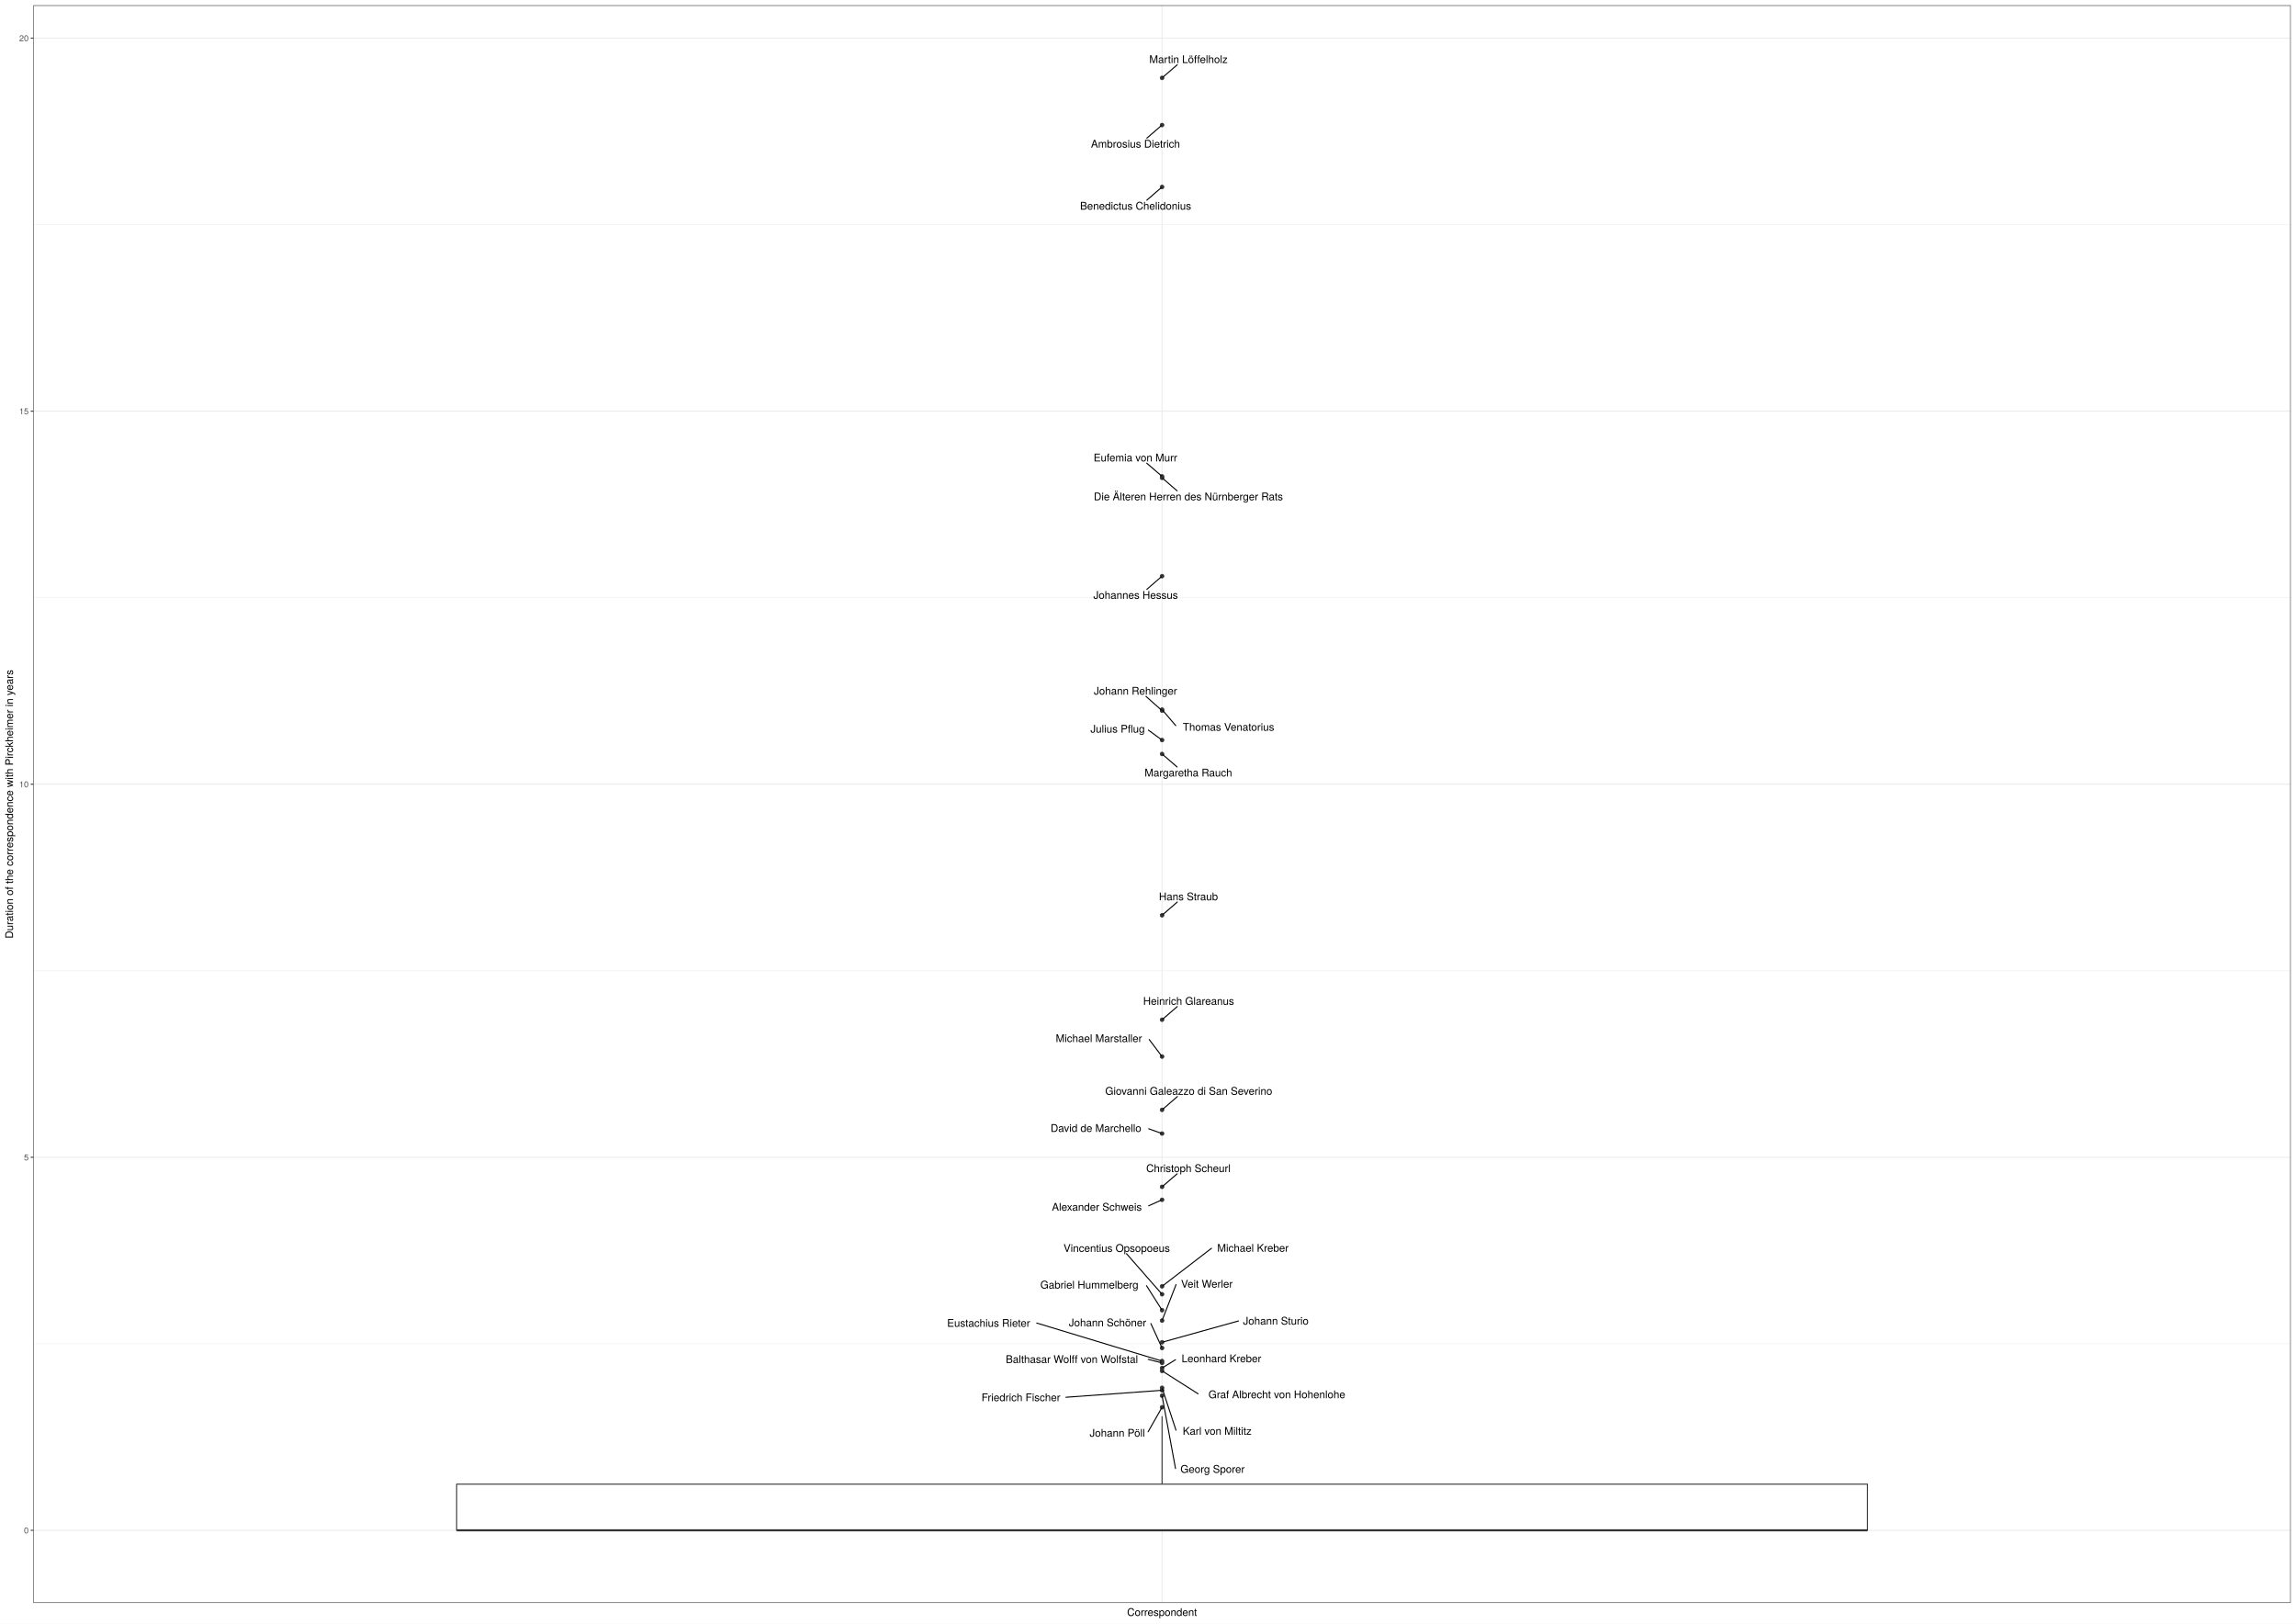
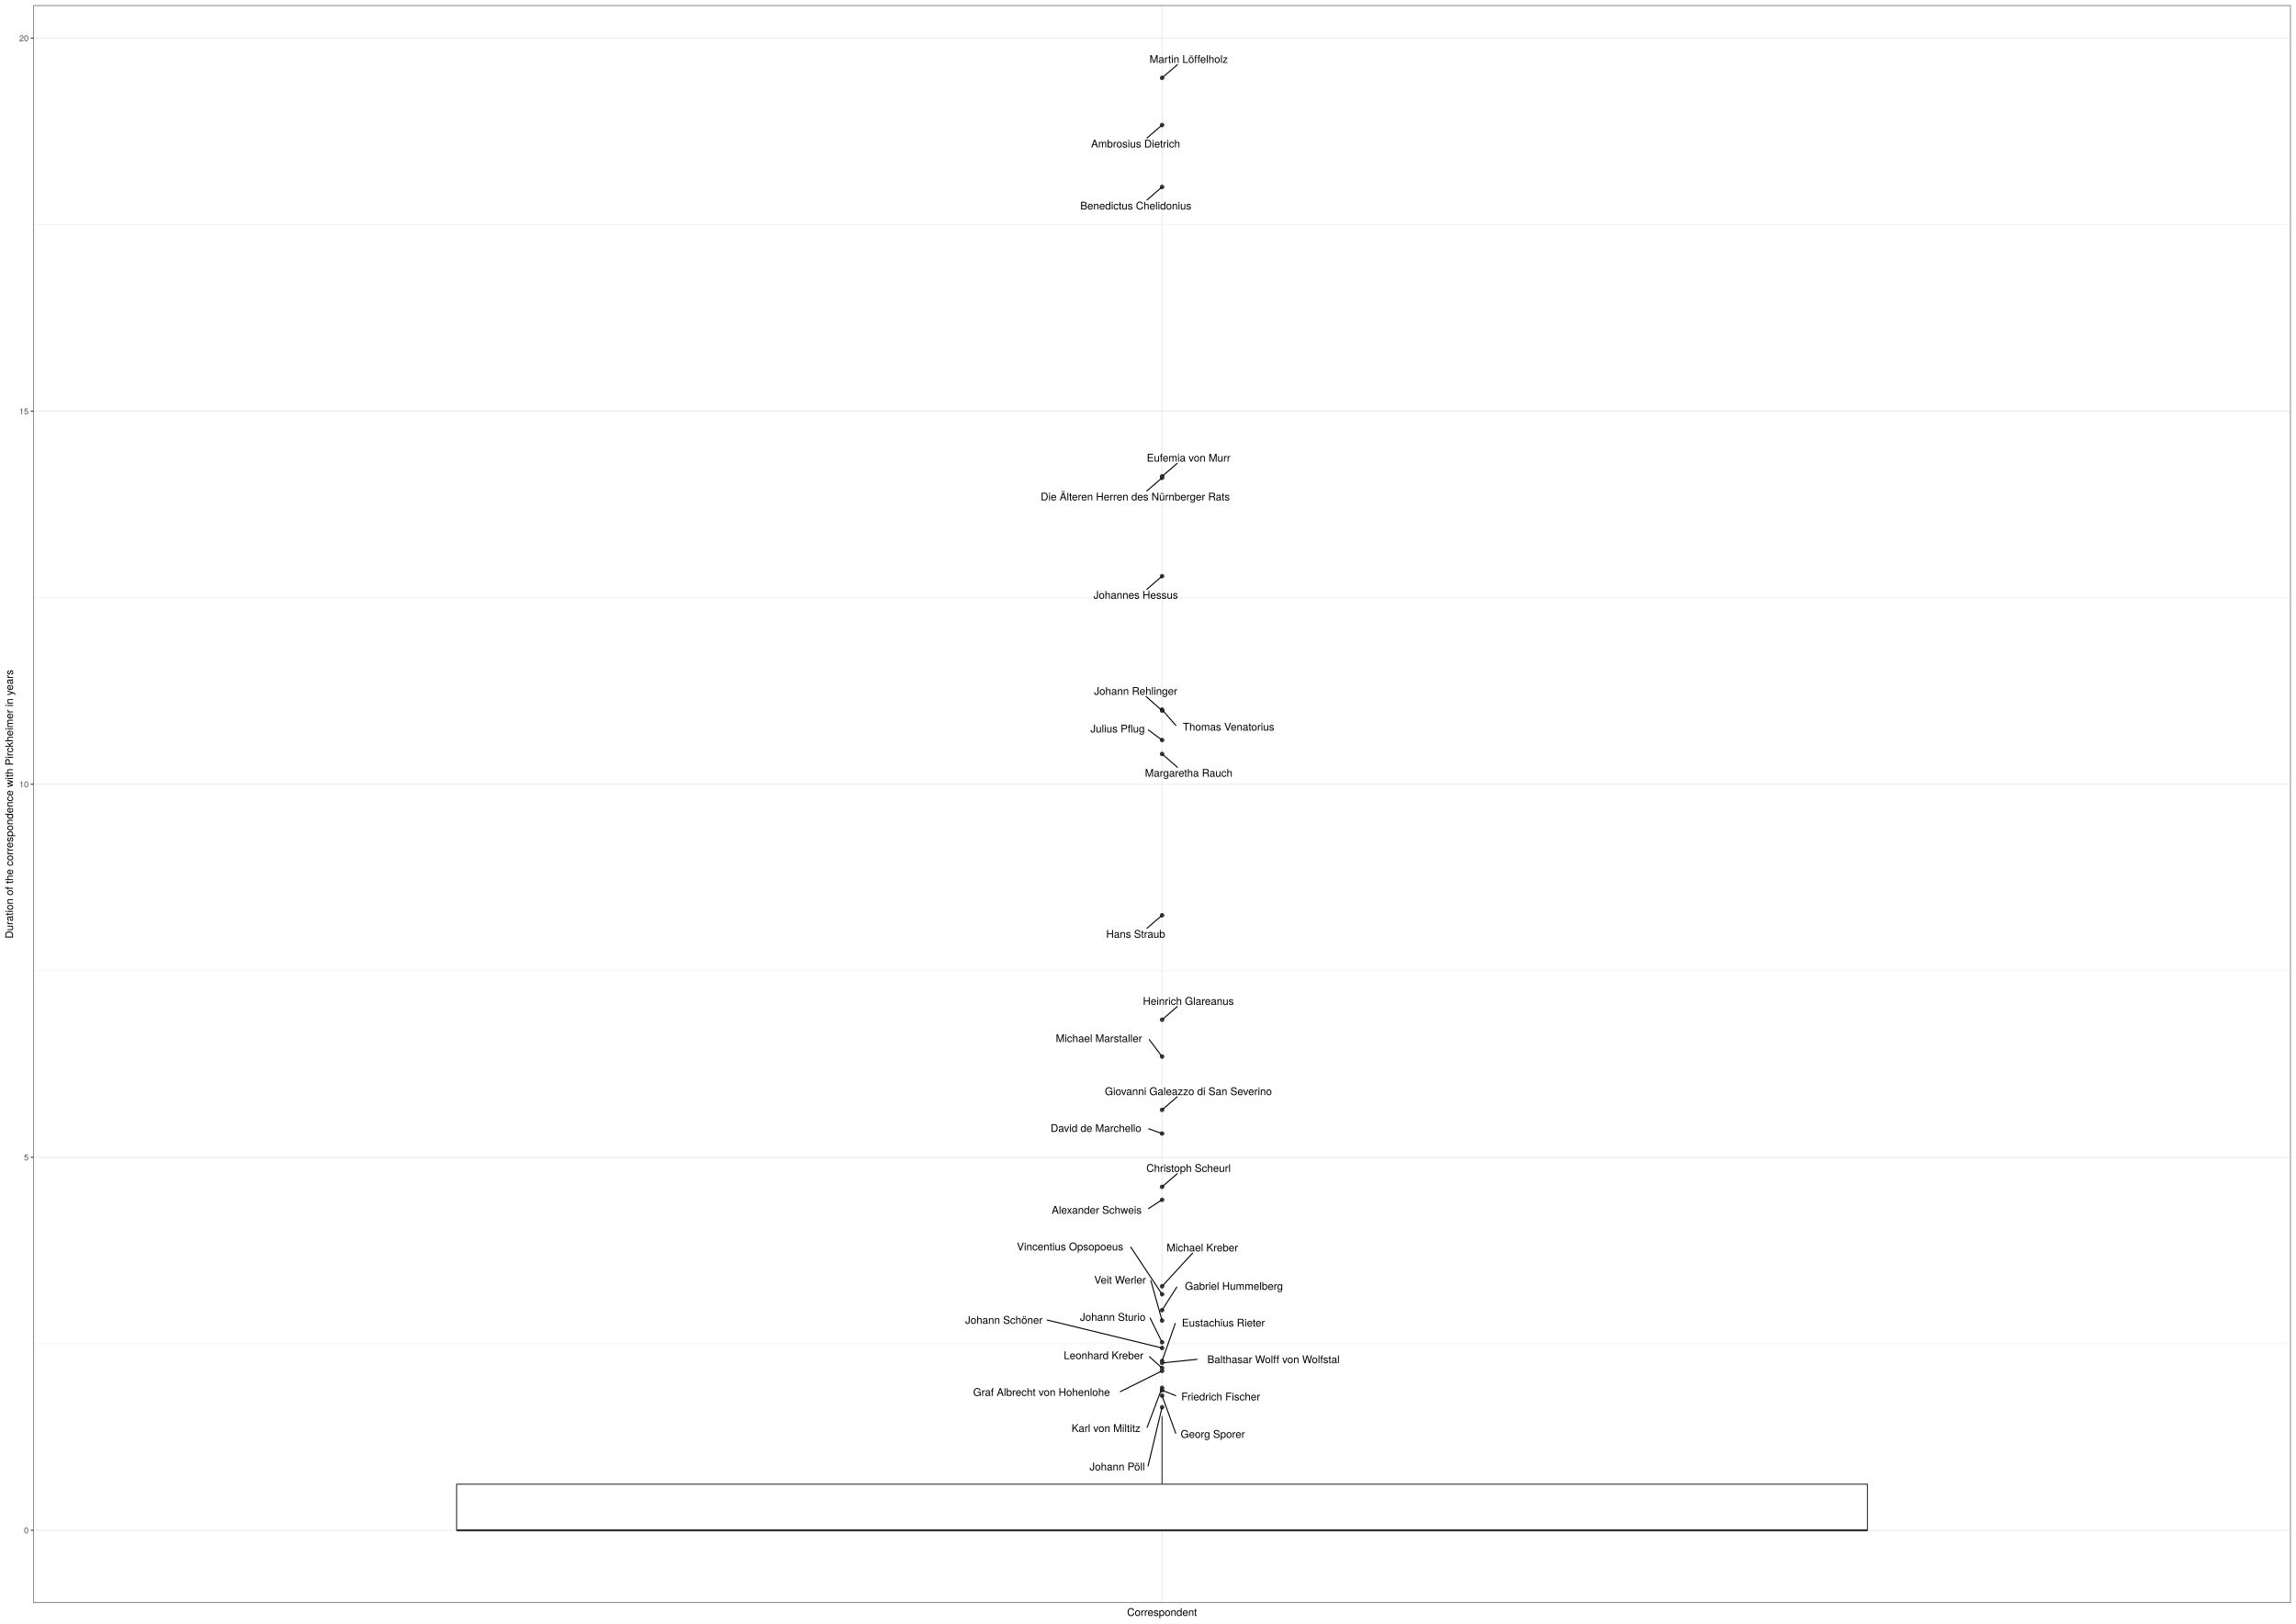
<svg xmlns="http://www.w3.org/2000/svg" class="svglite" width="2383.20pt" height="1684.80pt" viewBox="0 0 2383.20 1684.80">
  <defs>
    <style type="text/css">
    .svglite line, .svglite polyline, .svglite polygon, .svglite path, .svglite rect, .svglite circle {
      fill: none;
      stroke: #000000;
      stroke-linecap: round;
      stroke-linejoin: round;
      stroke-miterlimit: 10.00;
    }
    .svglite text {
      white-space: pre;
    }
  </style>
  </defs>
  <rect width="100%" height="100%" style="stroke: none; fill: #FFFFFF;" />
  <defs>
    <clipPath id="cpMC4wMHwyMzgzLjIwfDAuMDB8MTY4NC44MA==">
      <rect x="0.00" y="0.00" width="2383.20" height="1684.80" />
    </clipPath>
  </defs>
  <g clip-path="url(#cpMC4wMHwyMzgzLjIwfDAuMDB8MTY4NC44MA==)">
    <rect x="0.00" y="0.00" width="2383.20" height="1684.80" style="stroke-width: 1.07; stroke: #FFFFFF; fill: #FFFFFF;" />
  </g>
  <defs>
    <clipPath id="cpMzQuNjV8MjM3Ny43Mnw1LjQ4fDE2NjMuNTM=">
      <rect x="34.65" y="5.48" width="2343.07" height="1658.05" />
    </clipPath>
  </defs>
  <g clip-path="url(#cpMzQuNjV8MjM3Ny43Mnw1LjQ4fDE2NjMuNTM=)">
    <rect x="34.65" y="5.48" width="2343.07" height="1658.05" style="stroke-width: 1.07; stroke: none; fill: #FFFFFF;" />
    <polyline points="34.65,1394.59 2377.72,1394.59 " style="stroke-width: 0.53; stroke: #EBEBEB; stroke-linecap: butt;" />
    <polyline points="34.65,1007.45 2377.72,1007.45 " style="stroke-width: 0.53; stroke: #EBEBEB; stroke-linecap: butt;" />
    <polyline points="34.65,620.31 2377.72,620.31 " style="stroke-width: 0.53; stroke: #EBEBEB; stroke-linecap: butt;" />
    <polyline points="34.65,233.16 2377.72,233.16 " style="stroke-width: 0.53; stroke: #EBEBEB; stroke-linecap: butt;" />
    <polyline points="34.65,1588.16 2377.72,1588.16 " style="stroke-width: 1.07; stroke: #EBEBEB; stroke-linecap: butt;" />
    <polyline points="34.65,1201.02 2377.72,1201.02 " style="stroke-width: 1.07; stroke: #EBEBEB; stroke-linecap: butt;" />
    <polyline points="34.65,813.88 2377.72,813.88 " style="stroke-width: 1.07; stroke: #EBEBEB; stroke-linecap: butt;" />
    <polyline points="34.65,426.74 2377.72,426.74 " style="stroke-width: 1.07; stroke: #EBEBEB; stroke-linecap: butt;" />
    <polyline points="34.65,39.59 2377.72,39.59 " style="stroke-width: 1.07; stroke: #EBEBEB; stroke-linecap: butt;" />
    <polyline points="1206.19,1663.53 1206.19,5.48 " style="stroke-width: 1.07; stroke: #EBEBEB; stroke-linecap: butt;" />
    <circle cx="1206.19" cy="1419.73" r="1.95" style="stroke-width: 0.71; stroke: #333333; fill: #333333;" />
    <circle cx="1206.19" cy="1151.81" r="1.95" style="stroke-width: 0.71; stroke: #333333; fill: #333333;" />
    <circle cx="1206.19" cy="1334.94" r="1.95" style="stroke-width: 0.71; stroke: #333333; fill: #333333;" />
    <circle cx="1206.19" cy="1343.19" r="1.95" style="stroke-width: 0.71; stroke: #333333; fill: #333333;" />
    <circle cx="1206.19" cy="1398.94" r="1.95" style="stroke-width: 0.71; stroke: #333333; fill: #333333;" />
    <circle cx="1206.19" cy="1412.52" r="1.95" style="stroke-width: 0.71; stroke: #333333; fill: #333333;" />
    <circle cx="1206.19" cy="736.45" r="1.95" style="stroke-width: 0.71; stroke: #333333; fill: #333333;" />
    <circle cx="1206.19" cy="1231.70" r="1.95" style="stroke-width: 0.71; stroke: #333333; fill: #333333;" />
    <circle cx="1206.19" cy="1422.70" r="1.95" style="stroke-width: 0.71; stroke: #333333; fill: #333333;" />
    <circle cx="1206.19" cy="782.48" r="1.95" style="stroke-width: 0.71; stroke: #333333; fill: #333333;" />
    <circle cx="1206.19" cy="1058.26" r="1.95" style="stroke-width: 0.71; stroke: #333333; fill: #333333;" />
    <circle cx="1206.19" cy="194.03" r="1.95" style="stroke-width: 0.71; stroke: #333333; fill: #333333;" />
    <circle cx="1206.19" cy="737.51" r="1.95" style="stroke-width: 0.71; stroke: #333333; fill: #333333;" />
    <circle cx="1206.19" cy="1176.41" r="1.95" style="stroke-width: 0.71; stroke: #333333; fill: #333333;" />
    <circle cx="1206.19" cy="494.41" r="1.95" style="stroke-width: 0.71; stroke: #333333; fill: #333333;" />
    <circle cx="1206.19" cy="1442.85" r="1.95" style="stroke-width: 0.71; stroke: #333333; fill: #333333;" />
    <circle cx="1206.19" cy="1370.52" r="1.95" style="stroke-width: 0.71; stroke: #333333; fill: #333333;" />
    <circle cx="1206.19" cy="1245.15" r="1.95" style="stroke-width: 0.71; stroke: #333333; fill: #333333;" />
    <circle cx="1206.19" cy="768.06" r="1.95" style="stroke-width: 0.71; stroke: #333333; fill: #333333;" />
    <circle cx="1206.19" cy="949.86" r="1.95" style="stroke-width: 0.71; stroke: #333333; fill: #333333;" />
    <circle cx="1206.19" cy="1096.51" r="1.95" style="stroke-width: 0.71; stroke: #333333; fill: #333333;" />
    <circle cx="1206.19" cy="495.89" r="1.95" style="stroke-width: 0.71; stroke: #333333; fill: #333333;" />
    <circle cx="1206.19" cy="80.85" r="1.95" style="stroke-width: 0.71; stroke: #333333; fill: #333333;" />
    <circle cx="1206.19" cy="1359.70" r="1.95" style="stroke-width: 0.71; stroke: #333333; fill: #333333;" />
    <circle cx="1206.19" cy="1393.00" r="1.95" style="stroke-width: 0.71; stroke: #333333; fill: #333333;" />
    <circle cx="1206.19" cy="1414.43" r="1.95" style="stroke-width: 0.71; stroke: #333333; fill: #333333;" />
    <circle cx="1206.19" cy="129.75" r="1.95" style="stroke-width: 0.71; stroke: #333333; fill: #333333;" />
    <circle cx="1206.19" cy="1448.37" r="1.95" style="stroke-width: 0.71; stroke: #333333; fill: #333333;" />
    <circle cx="1206.19" cy="1460.46" r="1.95" style="stroke-width: 0.71; stroke: #333333; fill: #333333;" />
    <circle cx="1206.19" cy="597.93" r="1.95" style="stroke-width: 0.71; stroke: #333333; fill: #333333;" />
    <circle cx="1206.19" cy="1440.29" r="1.95" style="stroke-width: 0.71; stroke: #333333; fill: #333333;" />
    <line x1="1206.19" y1="1540.29" x2="1206.19" y2="1469.79" style="stroke-width: 1.07; stroke: #333333; stroke-linecap: butt;" />
    <line x1="1206.19" y1="1588.16" x2="1206.19" y2="1588.16" style="stroke-width: 1.07; stroke: #333333; stroke-linecap: butt;" />
    <polygon points="473.98,1540.29 473.98,1588.16 1938.39,1588.16 1938.39,1540.29 473.98,1540.29 " style="stroke-width: 1.07; stroke: #333333; fill: #FFFFFF;" />
    <line x1="473.98" y1="1588.16" x2="1938.39" y2="1588.16" style="stroke-width: 2.13; stroke: #333333; stroke-linecap: butt;" />
-     <line x1="1220.15" y1="1411.13" x2="1207.22" y2="1419.09" style="stroke-width: 1.07;" />
-     <line x1="1222.14" y1="1137.99" x2="1207.05" y2="1151.06" style="stroke-width: 1.07;" />
-     <line x1="1257.50" y1="1295.48" x2="1207.11" y2="1334.22" style="stroke-width: 1.07;" />
-     <line x1="1169.27" y1="1301.06" x2="1205.46" y2="1342.36" style="stroke-width: 1.07;" />
-     <line x1="1194.59" y1="1373.64" x2="1205.76" y2="1398.02" style="stroke-width: 1.07;" />
-     <line x1="1076.12" y1="1373.07" x2="1204.93" y2="1412.14" style="stroke-width: 1.07;" />
-     <line x1="1220.41" y1="753.02" x2="1206.90" y2="737.28" style="stroke-width: 1.07;" />
-     <line x1="1221.83" y1="1218.19" x2="1207.05" y2="1230.95" style="stroke-width: 1.07;" />
-     <line x1="1243.58" y1="1446.49" x2="1207.20" y2="1423.35" style="stroke-width: 1.07;" />
-     <line x1="1221.82" y1="795.99" x2="1207.05" y2="783.23" style="stroke-width: 1.07;" />
-     <line x1="1221.99" y1="1044.61" x2="1207.05" y2="1057.51" style="stroke-width: 1.07;" />
-     <line x1="1190.36" y1="207.74" x2="1205.32" y2="194.78" style="stroke-width: 1.07;" />
-     <line x1="1189.51" y1="722.71" x2="1205.33" y2="736.75" style="stroke-width: 1.07;" />
-     <line x1="1192.33" y1="1171.46" x2="1204.96" y2="1175.98" style="stroke-width: 1.07;" />
-     <line x1="1190.28" y1="480.65" x2="1205.32" y2="493.66" style="stroke-width: 1.07;" />
-     <line x1="1106.43" y1="1450.09" x2="1204.82" y2="1442.95" style="stroke-width: 1.07;" />
-     <line x1="1220.72" y1="1333.14" x2="1206.55" y2="1369.58" style="stroke-width: 1.07;" />
-     <line x1="1192.30" y1="1251.39" x2="1205.03" y2="1245.67" style="stroke-width: 1.07;" />
-     <line x1="1191.98" y1="757.73" x2="1205.23" y2="767.36" style="stroke-width: 1.07;" />
-     <line x1="1221.98" y1="936.17" x2="1207.05" y2="949.10" style="stroke-width: 1.07;" />
-     <line x1="1192.84" y1="1078.82" x2="1205.54" y2="1095.66" style="stroke-width: 1.07;" />
-     <line x1="1221.82" y1="509.39" x2="1207.05" y2="496.64" style="stroke-width: 1.07;" />
-     <line x1="1221.91" y1="67.26" x2="1207.05" y2="80.10" style="stroke-width: 1.07;" />
-     <line x1="1190.05" y1="1334.31" x2="1205.62" y2="1358.81" style="stroke-width: 1.07;" />
-     <line x1="1285.53" y1="1370.88" x2="1207.46" y2="1392.65" style="stroke-width: 1.07;" />
-     <line x1="1191.88" y1="1410.77" x2="1204.90" y2="1414.10" style="stroke-width: 1.07;" />
-     <line x1="1190.41" y1="143.36" x2="1205.32" y2="130.50" style="stroke-width: 1.07;" />
-     <line x1="1220.16" y1="1524.08" x2="1206.36" y2="1449.33" style="stroke-width: 1.07;" />
-     <line x1="1191.71" y1="1485.90" x2="1205.67" y2="1461.36" style="stroke-width: 1.07;" />
-     <line x1="1190.37" y1="611.63" x2="1205.32" y2="598.68" style="stroke-width: 1.07;" />
-     <line x1="1220.64" y1="1484.27" x2="1206.50" y2="1441.23" style="stroke-width: 1.07;" />
-     <text x="1267.81" y="1413.78" text-anchor="middle" style="font-size: 11.04px; font-family: &quot;TeX Gyre Heros&quot;;" textLength="91.72px" lengthAdjust="spacingAndGlyphs">Leonhard Kreber</text>
-     <text x="1233.89" y="1136.19" text-anchor="middle" style="font-size: 11.04px; font-family: &quot;TeX Gyre Heros&quot;;" textLength="192.24px" lengthAdjust="spacingAndGlyphs">Giovanni Galeazzo di San Severino</text>
-     <text x="1300.50" y="1299.06" text-anchor="middle" style="font-size: 11.04px; font-family: &quot;TeX Gyre Heros&quot;;" textLength="82.40px" lengthAdjust="spacingAndGlyphs">Michael Kreber</text>
-     <text x="1159.12" y="1299.26" text-anchor="middle" style="font-size: 11.04px; font-family: &quot;TeX Gyre Heros&quot;;" textLength="122.28px" lengthAdjust="spacingAndGlyphs">Vincentius Opsopoeus</text>
-     <text x="1149.61" y="1376.51" text-anchor="middle" style="font-size: 11.04px; font-family: &quot;TeX Gyre Heros&quot;;" textLength="86.36px" lengthAdjust="spacingAndGlyphs">Johann Schöner</text>
-     <text x="1026.15" y="1376.96" text-anchor="middle" style="font-size: 11.04px; font-family: &quot;TeX Gyre Heros&quot;;" textLength="96.33px" lengthAdjust="spacingAndGlyphs">Eustachius Rieter</text>
-     <text x="1275.15" y="758.40" text-anchor="middle" style="font-size: 11.04px; font-family: &quot;TeX Gyre Heros&quot;;" textLength="105.88px" lengthAdjust="spacingAndGlyphs">Thomas Venatorius</text>
-     <text x="1233.53" y="1216.39" text-anchor="middle" style="font-size: 11.04px; font-family: &quot;TeX Gyre Heros&quot;;" textLength="98.05px" lengthAdjust="spacingAndGlyphs">Christoph Scheurl</text>
-     <text x="1325.37" y="1451.10" text-anchor="middle" style="font-size: 11.04px; font-family: &quot;TeX Gyre Heros&quot;;" textLength="159.99px" lengthAdjust="spacingAndGlyphs">Graf Albrecht von Hohenlohe</text>
-     <text x="1233.48" y="805.83" text-anchor="middle" style="font-size: 11.04px; font-family: &quot;TeX Gyre Heros&quot;;" textLength="101.27px" lengthAdjust="spacingAndGlyphs">Margaretha Rauch</text>
-     <text x="1233.76" y="1042.81" text-anchor="middle" style="font-size: 11.04px; font-family: &quot;TeX Gyre Heros&quot;;" textLength="105.25px" lengthAdjust="spacingAndGlyphs">Heinrich Glareanus</text>
-     <text x="1178.76" y="217.58" text-anchor="middle" style="font-size: 11.04px; font-family: &quot;TeX Gyre Heros&quot;;" textLength="129.00px" lengthAdjust="spacingAndGlyphs">Benedictus Chelidonius</text>
-     <text x="1178.56" y="720.91" text-anchor="middle" style="font-size: 11.04px; font-family: &quot;TeX Gyre Heros&quot;;" textLength="93.64px" lengthAdjust="spacingAndGlyphs">Johann Rehlinger</text>
-     <text x="1137.56" y="1174.70" text-anchor="middle" style="font-size: 11.04px; font-family: &quot;TeX Gyre Heros&quot;;" textLength="105.95px" lengthAdjust="spacingAndGlyphs">David de Marchello</text>
-     <text x="1178.54" y="478.85" text-anchor="middle" style="font-size: 11.04px; font-family: &quot;TeX Gyre Heros&quot;;" textLength="97.87px" lengthAdjust="spacingAndGlyphs">Eufemia von Murr</text>
-     <text x="1059.71" y="1454.14" text-anchor="middle" style="font-size: 11.04px; font-family: &quot;TeX Gyre Heros&quot;;" textLength="89.83px" lengthAdjust="spacingAndGlyphs">Friedrich Fischer</text>
-     <text x="1252.70" y="1336.33" text-anchor="middle" style="font-size: 11.04px; font-family: &quot;TeX Gyre Heros&quot;;" textLength="60.36px" lengthAdjust="spacingAndGlyphs">Veit Werler</text>
-     <text x="1138.50" y="1256.51" text-anchor="middle" style="font-size: 11.04px; font-family: &quot;TeX Gyre Heros&quot;;" textLength="104.00px" lengthAdjust="spacingAndGlyphs">Alexander Schweis</text>
-     <text x="1160.08" y="760.33" text-anchor="middle" style="font-size: 11.04px; font-family: &quot;TeX Gyre Heros&quot;;" textLength="60.21px" lengthAdjust="spacingAndGlyphs">Julius Pflug</text>
-     <text x="1233.56" y="934.37" text-anchor="middle" style="font-size: 11.04px; font-family: &quot;TeX Gyre Heros&quot;;" textLength="67.91px" lengthAdjust="spacingAndGlyphs">Hans Straub</text>
-     <text x="1140.61" y="1081.47" text-anchor="middle" style="font-size: 11.04px; font-family: &quot;TeX Gyre Heros&quot;;" textLength="100.87px" lengthAdjust="spacingAndGlyphs">Michael Marstaller</text>
-     <text x="1233.49" y="519.23" text-anchor="middle" style="font-size: 11.04px; font-family: &quot;TeX Gyre Heros&quot;;" textLength="220.00px" lengthAdjust="spacingAndGlyphs">Die Älteren Herren des Nürnberger Rats</text>
-     <text x="1233.60" y="65.46" text-anchor="middle" style="font-size: 11.04px; font-family: &quot;TeX Gyre Heros&quot;;" textLength="91.62px" lengthAdjust="spacingAndGlyphs">Martin Löffelholz</text>
-     <text x="1130.74" y="1337.27" text-anchor="middle" style="font-size: 11.04px; font-family: &quot;TeX Gyre Heros&quot;;" textLength="115.03px" lengthAdjust="spacingAndGlyphs">Gabriel Hummelberg</text>
-     <text x="1324.28" y="1374.72" text-anchor="middle" style="font-size: 11.04px; font-family: &quot;TeX Gyre Heros&quot;;" textLength="73.91px" lengthAdjust="spacingAndGlyphs">Johann Sturio</text>
-     <text x="1112.58" y="1414.53" text-anchor="middle" style="font-size: 11.04px; font-family: &quot;TeX Gyre Heros&quot;;" textLength="154.99px" lengthAdjust="spacingAndGlyphs">Balthasar Wolff von Wolfstal</text>
-     <text x="1178.61" y="153.20" text-anchor="middle" style="font-size: 11.04px; font-family: &quot;TeX Gyre Heros&quot;;" textLength="104.72px" lengthAdjust="spacingAndGlyphs">Ambrosius Dietrich</text>
-     <text x="1258.60" y="1528.53" text-anchor="middle" style="font-size: 11.04px; font-family: &quot;TeX Gyre Heros&quot;;" textLength="73.29px" lengthAdjust="spacingAndGlyphs">Georg Sporer</text>
-     <text x="1159.72" y="1491.01" text-anchor="middle" style="font-size: 11.04px; font-family: &quot;TeX Gyre Heros&quot;;" textLength="60.38px" lengthAdjust="spacingAndGlyphs">Johann Pöll</text>
-     <text x="1178.78" y="621.48" text-anchor="middle" style="font-size: 11.04px; font-family: &quot;TeX Gyre Heros&quot;;" textLength="93.09px" lengthAdjust="spacingAndGlyphs">Johannes Hessus</text>
-     <text x="1263.36" y="1489.01" text-anchor="middle" style="font-size: 11.04px; font-family: &quot;TeX Gyre Heros&quot;;" textLength="81.85px" lengthAdjust="spacingAndGlyphs">Karl von Miltitz</text>
+     <line x1="1193.13" y1="1408.07" x2="1205.33" y2="1418.97" style="stroke-width: 1.07;" />
+     <line x1="1221.82" y1="1138.31" x2="1207.05" y2="1151.06" style="stroke-width: 1.07;" />
+     <line x1="1237.90" y1="1300.50" x2="1206.93" y2="1334.12" style="stroke-width: 1.07;" />
+     <line x1="1173.69" y1="1294.24" x2="1205.60" y2="1342.31" style="stroke-width: 1.07;" />
+     <line x1="1087.02" y1="1369.94" x2="1204.89" y2="1398.63" style="stroke-width: 1.07;" />
+     <line x1="1219.89" y1="1373.50" x2="1206.52" y2="1411.58" style="stroke-width: 1.07;" />
+     <line x1="1220.49" y1="752.86" x2="1206.90" y2="737.28" style="stroke-width: 1.07;" />
+     <line x1="1222.01" y1="1218.00" x2="1207.05" y2="1230.95" style="stroke-width: 1.07;" />
+     <line x1="1162.90" y1="1444.23" x2="1205.06" y2="1423.26" style="stroke-width: 1.07;" />
+     <line x1="1222.10" y1="796.26" x2="1207.05" y2="783.23" style="stroke-width: 1.07;" />
+     <line x1="1221.89" y1="1044.67" x2="1207.05" y2="1057.51" style="stroke-width: 1.07;" />
+     <line x1="1190.51" y1="207.60" x2="1205.32" y2="194.78" style="stroke-width: 1.07;" />
+     <line x1="1189.70" y1="722.90" x2="1205.33" y2="736.75" style="stroke-width: 1.07;" />
+     <line x1="1192.35" y1="1171.47" x2="1204.96" y2="1175.98" style="stroke-width: 1.07;" />
+     <line x1="1221.92" y1="480.84" x2="1207.05" y2="493.66" style="stroke-width: 1.07;" />
+     <line x1="1220.36" y1="1448.41" x2="1207.38" y2="1443.32" style="stroke-width: 1.07;" />
+     <line x1="1194.56" y1="1328.96" x2="1205.92" y2="1369.56" style="stroke-width: 1.07;" />
+     <line x1="1192.14" y1="1254.23" x2="1205.17" y2="1245.80" style="stroke-width: 1.07;" />
+     <line x1="1191.96" y1="757.56" x2="1205.24" y2="767.36" style="stroke-width: 1.07;" />
+     <line x1="1190.51" y1="963.39" x2="1205.32" y2="950.61" style="stroke-width: 1.07;" />
+     <line x1="1192.87" y1="1078.83" x2="1205.54" y2="1095.66" style="stroke-width: 1.07;" />
+     <line x1="1190.35" y1="509.53" x2="1205.32" y2="496.64" style="stroke-width: 1.07;" />
+     <line x1="1222.09" y1="67.10" x2="1207.05" y2="80.09" style="stroke-width: 1.07;" />
+     <line x1="1221.50" y1="1335.71" x2="1206.75" y2="1358.81" style="stroke-width: 1.07;" />
+     <line x1="1193.81" y1="1367.87" x2="1205.73" y2="1392.09" style="stroke-width: 1.07;" />
+     <line x1="1242.51" y1="1410.73" x2="1207.54" y2="1414.29" style="stroke-width: 1.07;" />
+     <line x1="1190.51" y1="143.26" x2="1205.32" y2="130.50" style="stroke-width: 1.07;" />
+     <line x1="1220.37" y1="1487.42" x2="1206.53" y2="1449.31" style="stroke-width: 1.07;" />
+     <line x1="1191.65" y1="1521.44" x2="1205.96" y2="1461.42" style="stroke-width: 1.07;" />
+     <line x1="1190.43" y1="611.57" x2="1205.32" y2="598.68" style="stroke-width: 1.07;" />
+     <line x1="1190.71" y1="1481.32" x2="1205.83" y2="1441.23" style="stroke-width: 1.07;" />
+     <text x="1145.47" y="1410.54" text-anchor="middle" style="font-size: 11.04px; font-family: &quot;TeX Gyre Heros&quot;;" textLength="91.72px" lengthAdjust="spacingAndGlyphs">Leonhard Kreber</text>
+     <text x="1233.50" y="1136.51" text-anchor="middle" style="font-size: 11.04px; font-family: &quot;TeX Gyre Heros&quot;;" textLength="192.24px" lengthAdjust="spacingAndGlyphs">Giovanni Galeazzo di San Severino</text>
+     <text x="1248.00" y="1298.70" text-anchor="middle" style="font-size: 11.04px; font-family: &quot;TeX Gyre Heros&quot;;" textLength="82.40px" lengthAdjust="spacingAndGlyphs">Michael Kreber</text>
+     <text x="1110.74" y="1297.70" text-anchor="middle" style="font-size: 11.04px; font-family: &quot;TeX Gyre Heros&quot;;" textLength="122.28px" lengthAdjust="spacingAndGlyphs">Vincentius Opsopoeus</text>
+     <text x="1042.04" y="1373.85" text-anchor="middle" style="font-size: 11.04px; font-family: &quot;TeX Gyre Heros&quot;;" textLength="86.36px" lengthAdjust="spacingAndGlyphs">Johann Schöner</text>
+     <text x="1269.85" y="1376.72" text-anchor="middle" style="font-size: 11.04px; font-family: &quot;TeX Gyre Heros&quot;;" textLength="96.33px" lengthAdjust="spacingAndGlyphs">Eustachius Rieter</text>
+     <text x="1275.23" y="758.24" text-anchor="middle" style="font-size: 11.04px; font-family: &quot;TeX Gyre Heros&quot;;" textLength="105.88px" lengthAdjust="spacingAndGlyphs">Thomas Venatorius</text>
+     <text x="1233.70" y="1216.20" text-anchor="middle" style="font-size: 11.04px; font-family: &quot;TeX Gyre Heros&quot;;" textLength="98.05px" lengthAdjust="spacingAndGlyphs">Christoph Scheurl</text>
+     <text x="1081.10" y="1448.73" text-anchor="middle" style="font-size: 11.04px; font-family: &quot;TeX Gyre Heros&quot;;" textLength="159.99px" lengthAdjust="spacingAndGlyphs">Graf Albrecht von Hohenlohe</text>
+     <text x="1233.84" y="806.10" text-anchor="middle" style="font-size: 11.04px; font-family: &quot;TeX Gyre Heros&quot;;" textLength="101.27px" lengthAdjust="spacingAndGlyphs">Margaretha Rauch</text>
+     <text x="1233.50" y="1042.87" text-anchor="middle" style="font-size: 11.04px; font-family: &quot;TeX Gyre Heros&quot;;" textLength="105.25px" lengthAdjust="spacingAndGlyphs">Heinrich Glareanus</text>
+     <text x="1178.96" y="217.44" text-anchor="middle" style="font-size: 11.04px; font-family: &quot;TeX Gyre Heros&quot;;" textLength="129.00px" lengthAdjust="spacingAndGlyphs">Benedictus Chelidonius</text>
+     <text x="1178.81" y="721.10" text-anchor="middle" style="font-size: 11.04px; font-family: &quot;TeX Gyre Heros&quot;;" textLength="93.64px" lengthAdjust="spacingAndGlyphs">Johann Rehlinger</text>
+     <text x="1137.58" y="1174.71" text-anchor="middle" style="font-size: 11.04px; font-family: &quot;TeX Gyre Heros&quot;;" textLength="105.95px" lengthAdjust="spacingAndGlyphs">David de Marchello</text>
+     <text x="1233.73" y="479.04" text-anchor="middle" style="font-size: 11.04px; font-family: &quot;TeX Gyre Heros&quot;;" textLength="97.87px" lengthAdjust="spacingAndGlyphs">Eufemia von Murr</text>
+     <text x="1267.08" y="1453.35" text-anchor="middle" style="font-size: 11.04px; font-family: &quot;TeX Gyre Heros&quot;;" textLength="89.83px" lengthAdjust="spacingAndGlyphs">Friedrich Fischer</text>
+     <text x="1162.58" y="1332.21" text-anchor="middle" style="font-size: 11.04px; font-family: &quot;TeX Gyre Heros&quot;;" textLength="60.36px" lengthAdjust="spacingAndGlyphs">Veit Werler</text>
+     <text x="1138.34" y="1259.65" text-anchor="middle" style="font-size: 11.04px; font-family: &quot;TeX Gyre Heros&quot;;" textLength="104.00px" lengthAdjust="spacingAndGlyphs">Alexander Schweis</text>
+     <text x="1160.05" y="760.15" text-anchor="middle" style="font-size: 11.04px; font-family: &quot;TeX Gyre Heros&quot;;" textLength="60.21px" lengthAdjust="spacingAndGlyphs">Julius Pflug</text>
+     <text x="1178.83" y="973.23" text-anchor="middle" style="font-size: 11.04px; font-family: &quot;TeX Gyre Heros&quot;;" textLength="67.91px" lengthAdjust="spacingAndGlyphs">Hans Straub</text>
+     <text x="1140.63" y="1081.48" text-anchor="middle" style="font-size: 11.04px; font-family: &quot;TeX Gyre Heros&quot;;" textLength="100.87px" lengthAdjust="spacingAndGlyphs">Michael Marstaller</text>
+     <text x="1178.37" y="519.37" text-anchor="middle" style="font-size: 11.04px; font-family: &quot;TeX Gyre Heros&quot;;" textLength="220.00px" lengthAdjust="spacingAndGlyphs">Die Älteren Herren des Nürnberger Rats</text>
+     <text x="1233.86" y="65.30" text-anchor="middle" style="font-size: 11.04px; font-family: &quot;TeX Gyre Heros&quot;;" textLength="91.62px" lengthAdjust="spacingAndGlyphs">Martin Löffelholz</text>
+     <text x="1280.81" y="1338.62" text-anchor="middle" style="font-size: 11.04px; font-family: &quot;TeX Gyre Heros&quot;;" textLength="115.03px" lengthAdjust="spacingAndGlyphs">Gabriel Hummelberg</text>
+     <text x="1155.05" y="1370.74" text-anchor="middle" style="font-size: 11.04px; font-family: &quot;TeX Gyre Heros&quot;;" textLength="73.91px" lengthAdjust="spacingAndGlyphs">Johann Sturio</text>
+     <text x="1321.81" y="1414.71" text-anchor="middle" style="font-size: 11.04px; font-family: &quot;TeX Gyre Heros&quot;;" textLength="154.99px" lengthAdjust="spacingAndGlyphs">Balthasar Wolff von Wolfstal</text>
+     <text x="1178.72" y="153.11" text-anchor="middle" style="font-size: 11.04px; font-family: &quot;TeX Gyre Heros&quot;;" textLength="104.72px" lengthAdjust="spacingAndGlyphs">Ambrosius Dietrich</text>
+     <text x="1258.82" y="1492.23" text-anchor="middle" style="font-size: 11.04px; font-family: &quot;TeX Gyre Heros&quot;;" textLength="73.29px" lengthAdjust="spacingAndGlyphs">Georg Sporer</text>
+     <text x="1159.66" y="1525.99" text-anchor="middle" style="font-size: 11.04px; font-family: &quot;TeX Gyre Heros&quot;;" textLength="60.38px" lengthAdjust="spacingAndGlyphs">Johann Pöll</text>
+     <text x="1178.87" y="621.41" text-anchor="middle" style="font-size: 11.04px; font-family: &quot;TeX Gyre Heros&quot;;" textLength="93.09px" lengthAdjust="spacingAndGlyphs">Johannes Hessus</text>
+     <text x="1147.98" y="1486.10" text-anchor="middle" style="font-size: 11.04px; font-family: &quot;TeX Gyre Heros&quot;;" textLength="81.85px" lengthAdjust="spacingAndGlyphs">Karl von Miltitz</text>
    <rect x="34.65" y="5.48" width="2343.07" height="1658.05" style="stroke-width: 1.07; stroke: #333333;" />
  </g>
  <g clip-path="url(#cpMC4wMHwyMzgzLjIwfDAuMDB8MTY4NC44MA==)">
    <text x="29.72" y="1591.37" text-anchor="end" style="font-size: 8.80px;fill: #4D4D4D; font-family: &quot;TeX Gyre Heros&quot;;" textLength="5.59px" lengthAdjust="spacingAndGlyphs">0</text>
    <text x="29.72" y="1204.23" text-anchor="end" style="font-size: 8.80px;fill: #4D4D4D; font-family: &quot;TeX Gyre Heros&quot;;" textLength="5.59px" lengthAdjust="spacingAndGlyphs">5</text>
    <text x="29.72" y="817.09" text-anchor="end" style="font-size: 8.80px;fill: #4D4D4D; font-family: &quot;TeX Gyre Heros&quot;;" textLength="11.19px" lengthAdjust="spacingAndGlyphs">10</text>
    <text x="29.72" y="429.94" text-anchor="end" style="font-size: 8.80px;fill: #4D4D4D; font-family: &quot;TeX Gyre Heros&quot;;" textLength="11.19px" lengthAdjust="spacingAndGlyphs">15</text>
    <text x="29.72" y="42.80" text-anchor="end" style="font-size: 8.80px;fill: #4D4D4D; font-family: &quot;TeX Gyre Heros&quot;;" textLength="11.19px" lengthAdjust="spacingAndGlyphs">20</text>
    <polyline points="31.91,1588.16 34.65,1588.16 " style="stroke-width: 1.07; stroke: #333333; stroke-linecap: butt;" />
    <polyline points="31.91,1201.02 34.65,1201.02 " style="stroke-width: 1.07; stroke: #333333; stroke-linecap: butt;" />
    <polyline points="31.91,813.88 34.65,813.88 " style="stroke-width: 1.07; stroke: #333333; stroke-linecap: butt;" />
    <polyline points="31.91,426.74 34.65,426.74 " style="stroke-width: 1.07; stroke: #333333; stroke-linecap: butt;" />
    <polyline points="31.91,39.59 34.65,39.59 " style="stroke-width: 1.07; stroke: #333333; stroke-linecap: butt;" />
    <text x="1206.19" y="1677.03" text-anchor="middle" style="font-size: 11.00px; font-family: &quot;TeX Gyre Heros&quot;;" textLength="81.24px" lengthAdjust="spacingAndGlyphs">Correspondent</text>
    <text transform="translate(13.50,834.51) rotate(-90)" text-anchor="middle" style="font-size: 11.00px; font-family: &quot;TeX Gyre Heros&quot;;" textLength="317.62px" lengthAdjust="spacingAndGlyphs">Duration of the correspondence with Pirckheimer in years</text>
  </g>
</svg>
